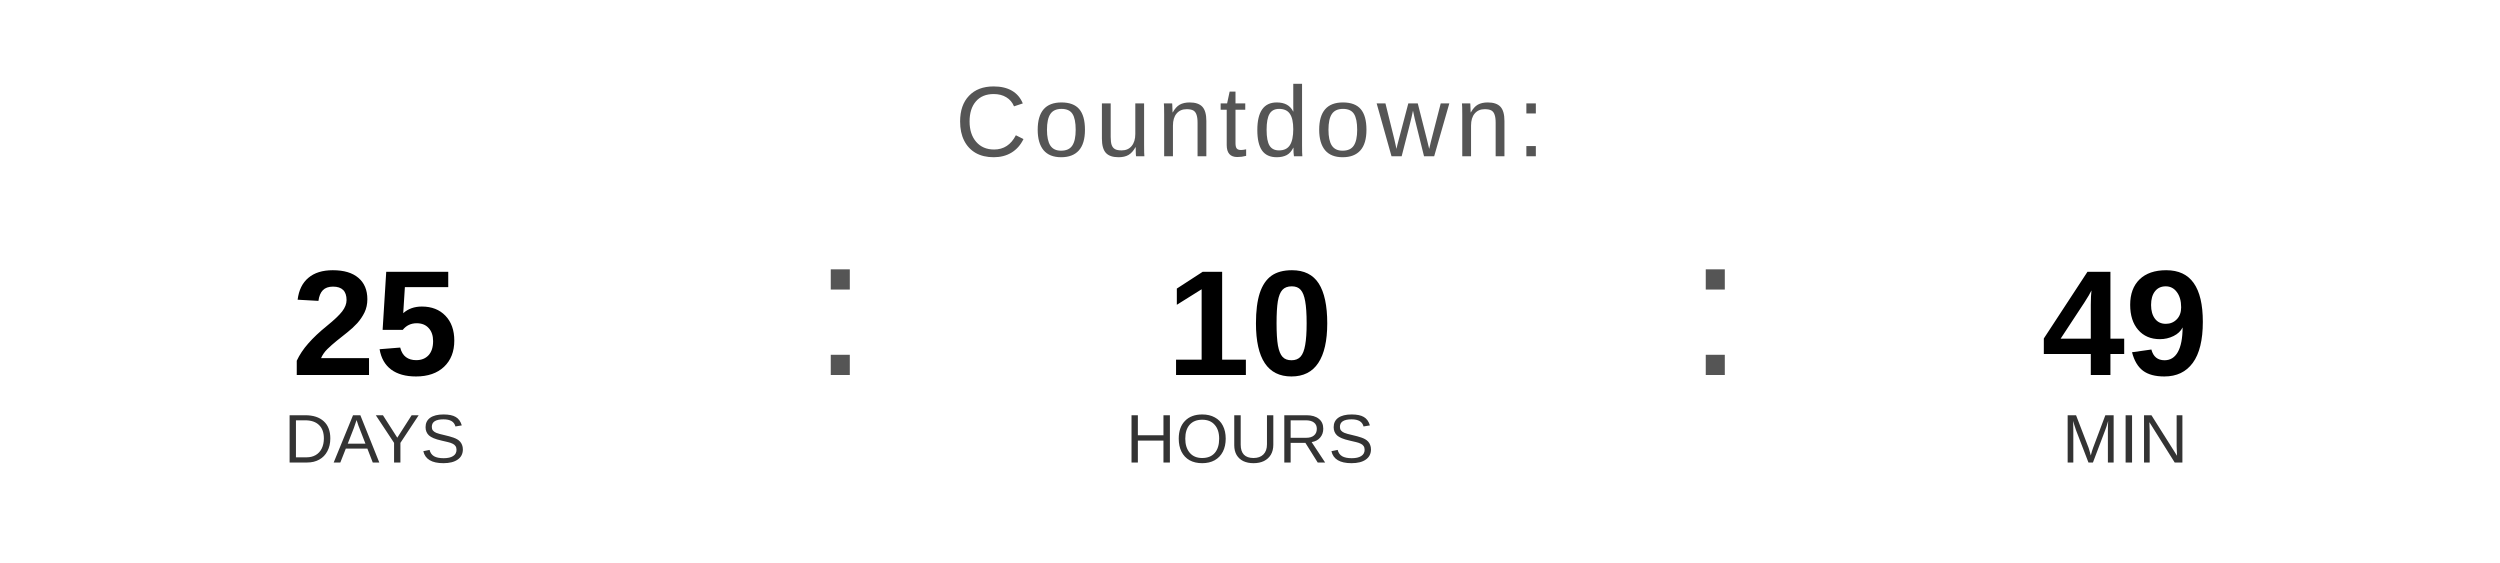
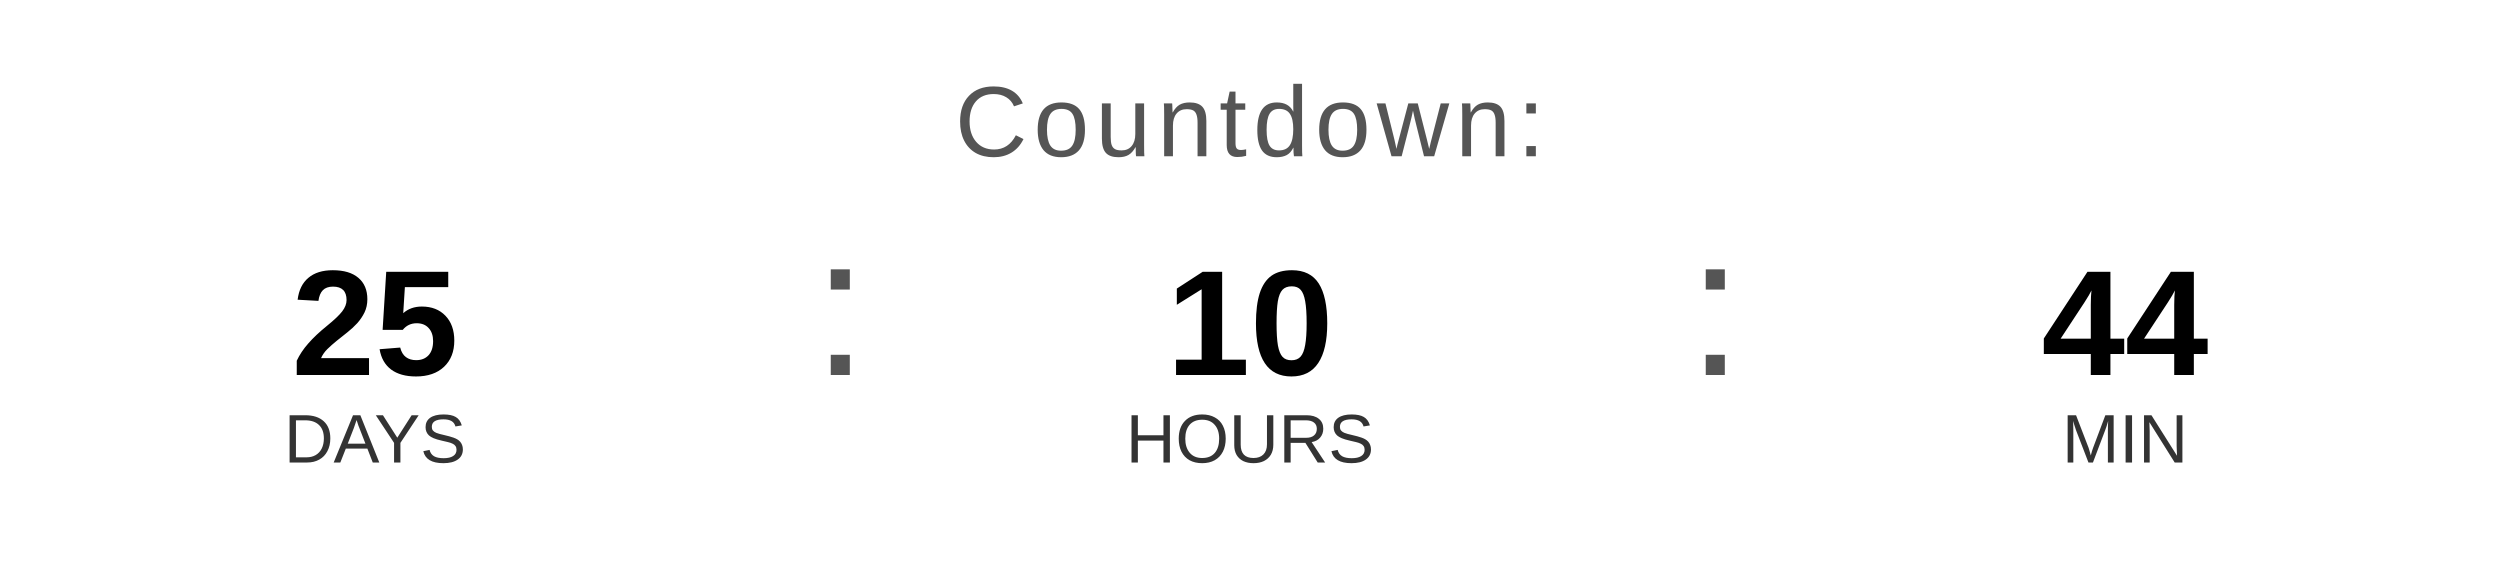
<svg xmlns="http://www.w3.org/2000/svg" width="400" height="90" viewBox="0 0 400 90">
  <text x="200" y="25" font-family="Arial, Helvetica, sans-serif" font-size="16" fill="#555555" text-anchor="middle" letter-spacing="1">
    Countdown:
  </text>
  <text x="60" y="60" font-family="Arial, Helvetica, sans-serif" font-size="24" font-weight="bold" fill="#000000" text-anchor="middle">25</text>
  <text x="60" y="74" font-family="Arial, Helvetica, sans-serif" font-size="11" fill="#333333" text-anchor="middle">DAYS</text>
  <text x="130" y="60" font-family="Arial, sans-serif" font-size="32" fill="#555555">:</text>
  <text x="200" y="60" font-family="Arial, Helvetica, sans-serif" font-size="24" font-weight="bold" fill="#000000" text-anchor="middle">10</text>
  <text x="200" y="74" font-family="Arial, Helvetica, sans-serif" font-size="11" fill="#333333" text-anchor="middle">HOURS</text>
  <text x="270" y="60" font-family="Arial, sans-serif" font-size="32" fill="#555555">:</text>
-   <text x="340" y="60" font-family="Arial, Helvetica, sans-serif" font-size="24" font-weight="bold" fill="#000000" text-anchor="middle">49</text>
+   <text x="340" y="60" font-family="Arial, Helvetica, sans-serif" font-size="24" font-weight="bold" fill="#000000" text-anchor="middle">44</text>
  <text x="340" y="74" font-family="Arial, Helvetica, sans-serif" font-size="11" fill="#333333" text-anchor="middle">MIN</text>
</svg>
